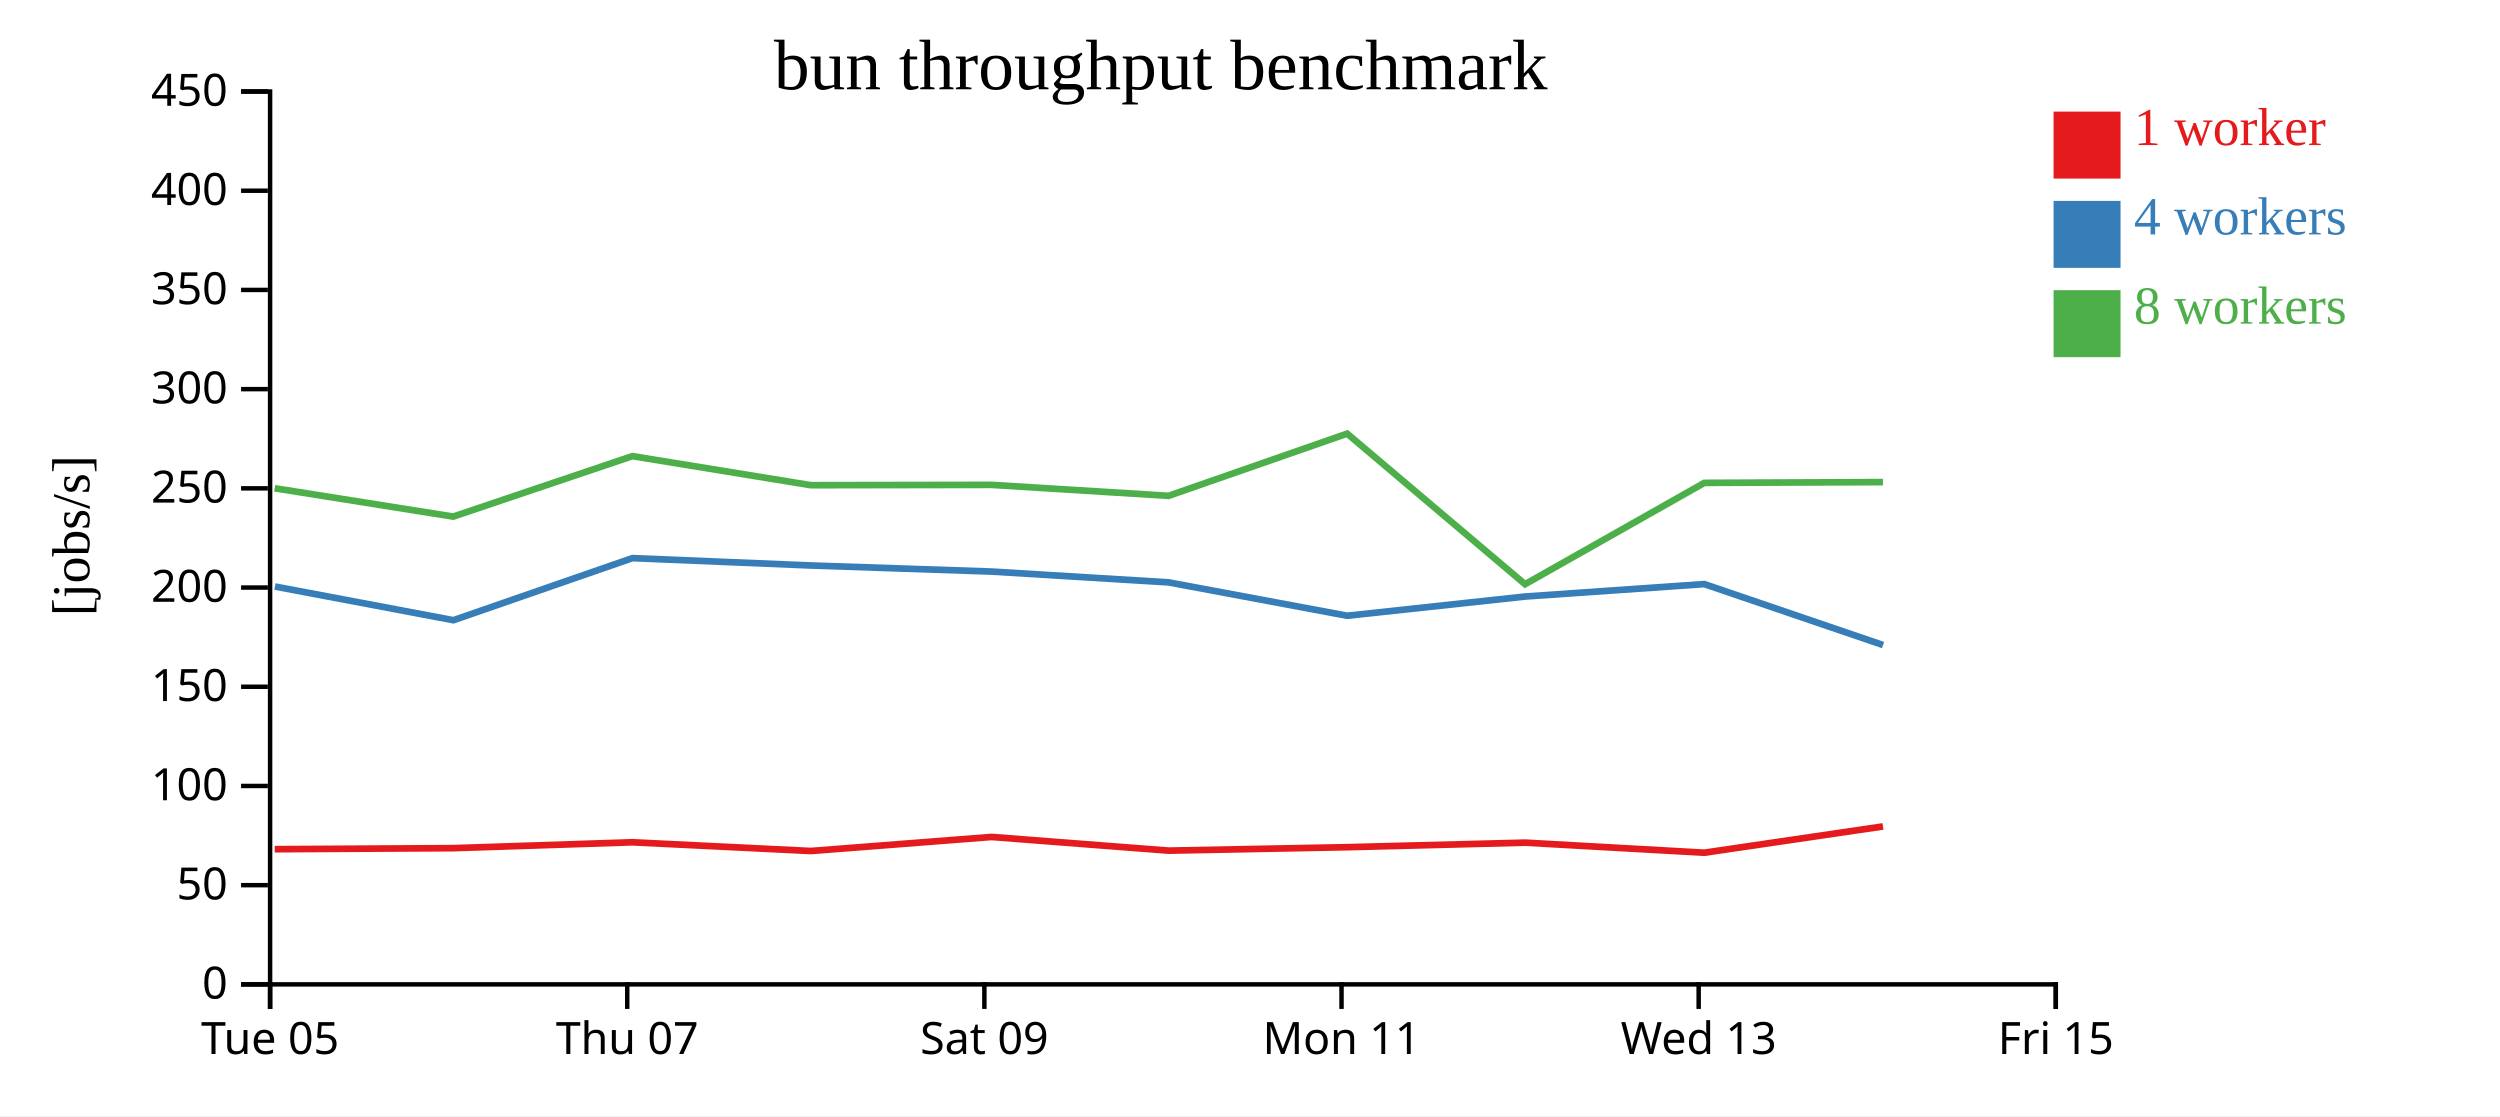
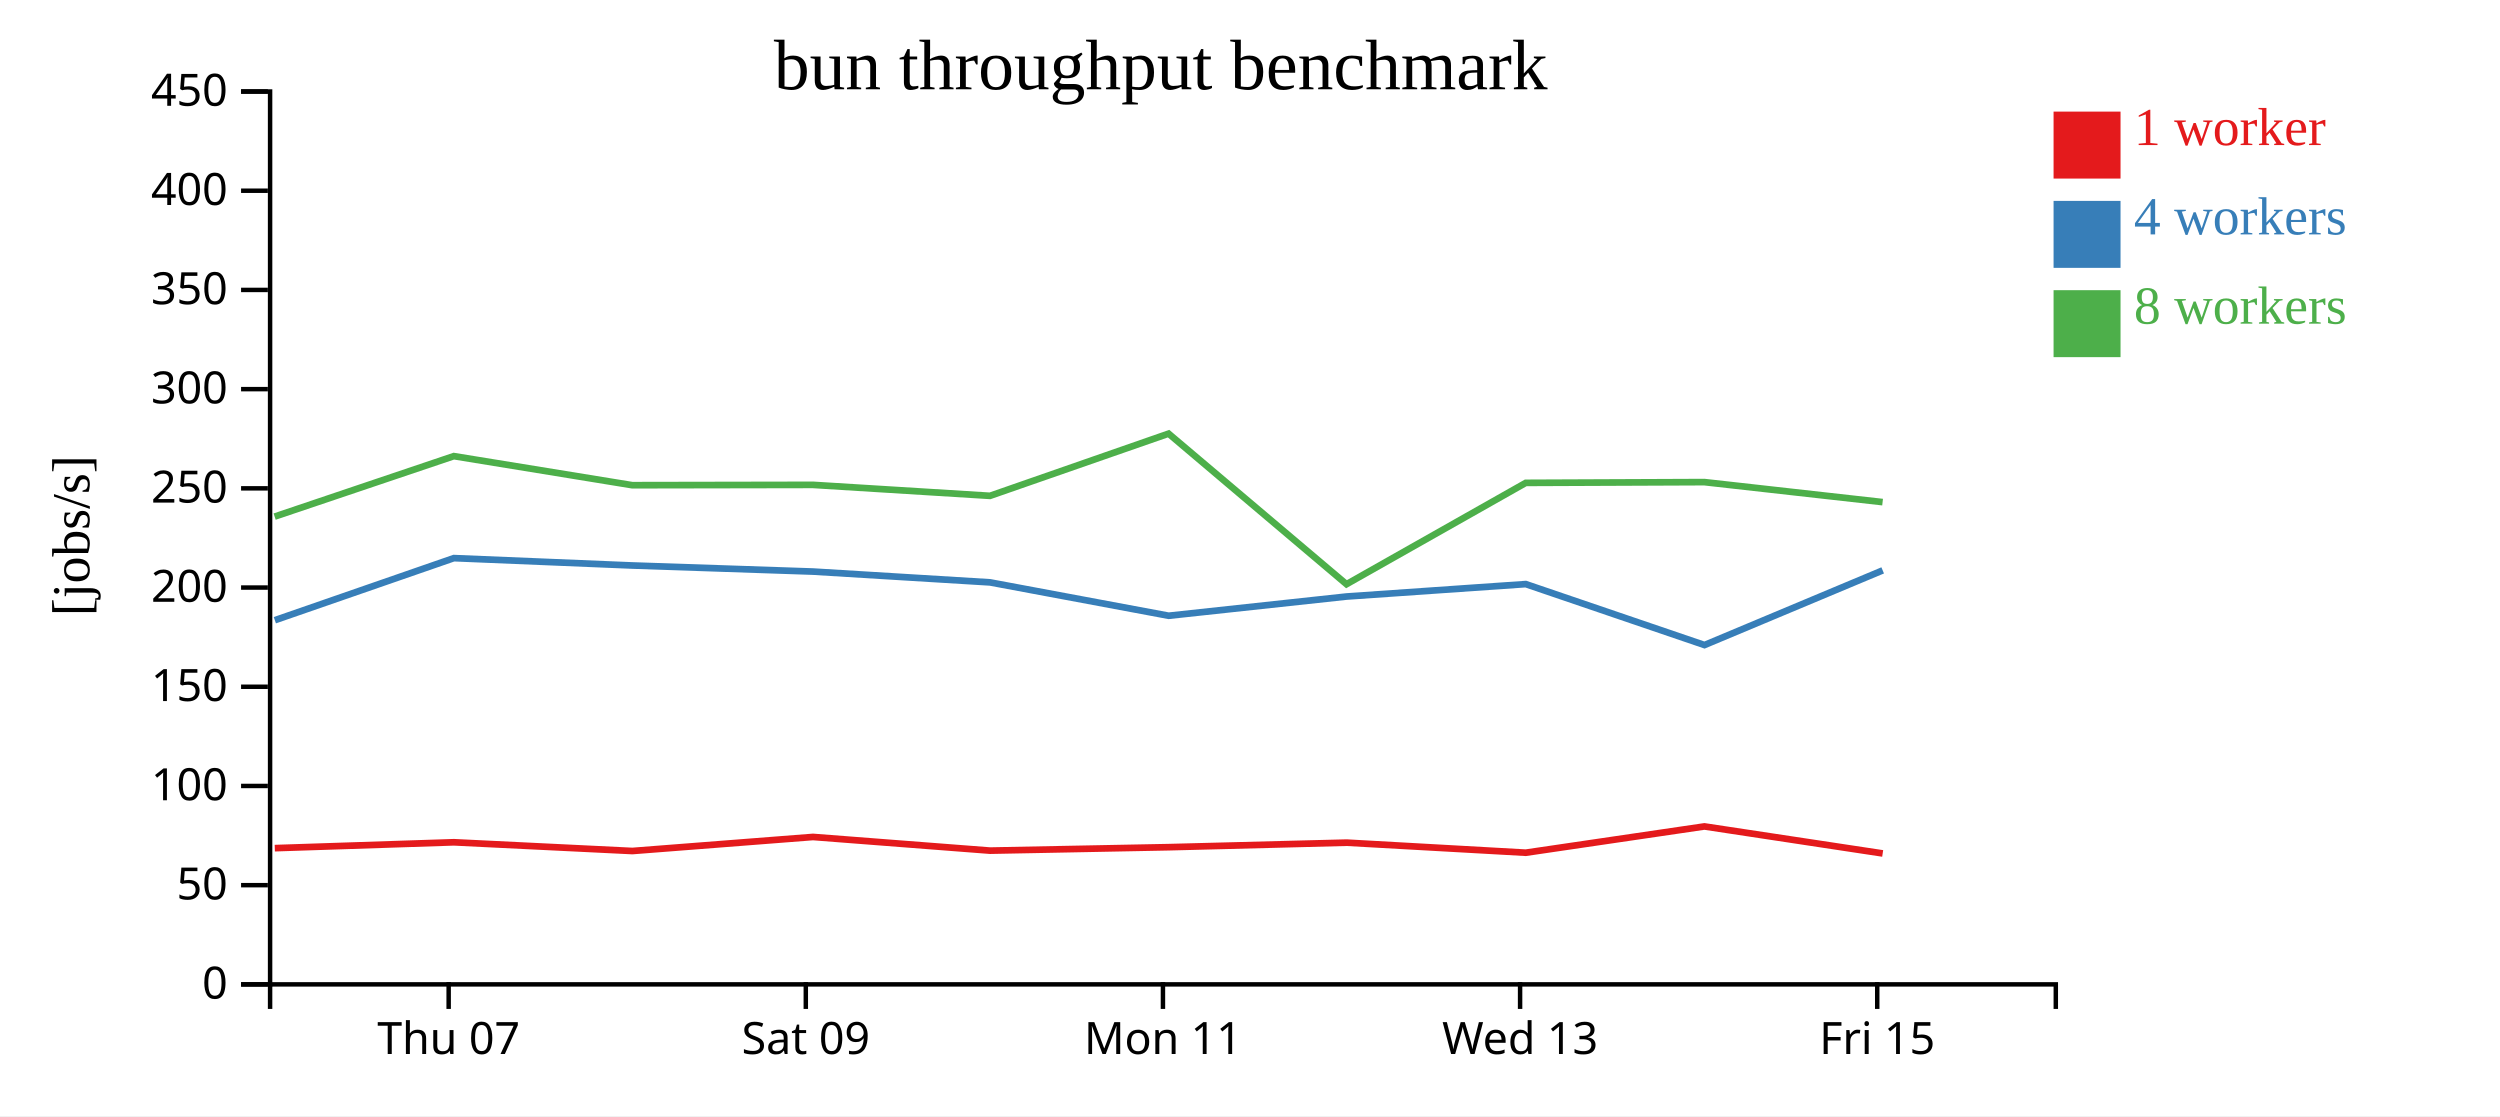
<svg xmlns="http://www.w3.org/2000/svg" width="560" height="250">
  <rect width="100%" height="100%" fill="white" />
  <g transform="translate(60,20)">
    <g transform="translate(0,200)" fill="none" font-size="10" font-family="sans-serif" text-anchor="middle">
      <path class="domain" stroke="currentColor" d="M0.5,6V0.5H400.5V6" />
-       <g class="tick" opacity="1" transform="translate(0.5,0)">
-         <line stroke="currentColor" y2="6" />
-         <text fill="currentColor" y="9" dy="0.71em">Tue 05</text>
-       </g>
-       <g class="tick" opacity="1" transform="translate(80.5,0)">
+       <g class="tick" opacity="1" transform="translate(40.5,0)">
        <line stroke="currentColor" y2="6" />
        <text fill="currentColor" y="9" dy="0.71em">Thu 07</text>
      </g>
-       <g class="tick" opacity="1" transform="translate(160.5,0)">
+       <g class="tick" opacity="1" transform="translate(120.5,0)">
        <line stroke="currentColor" y2="6" />
        <text fill="currentColor" y="9" dy="0.71em">Sat 09</text>
      </g>
-       <g class="tick" opacity="1" transform="translate(240.5,0)">
+       <g class="tick" opacity="1" transform="translate(200.5,0)">
        <line stroke="currentColor" y2="6" />
        <text fill="currentColor" y="9" dy="0.71em">Mon 11</text>
      </g>
-       <g class="tick" opacity="1" transform="translate(320.5,0)">
+       <g class="tick" opacity="1" transform="translate(280.5,0)">
        <line stroke="currentColor" y2="6" />
        <text fill="currentColor" y="9" dy="0.71em">Wed 13</text>
      </g>
-       <g class="tick" opacity="1" transform="translate(400.5,0)">
+       <g class="tick" opacity="1" transform="translate(360.5,0)">
        <line stroke="currentColor" y2="6" />
        <text fill="currentColor" y="9" dy="0.71em">Fri 15</text>
      </g>
    </g>
    <g fill="none" font-size="10" font-family="sans-serif" text-anchor="end">
      <path class="domain" stroke="currentColor" d="M-6,200.5H0.5V0.5H-6" />
      <g class="tick" opacity="1" transform="translate(0,200.5)">
        <line stroke="currentColor" x2="-6" />
        <text fill="currentColor" x="-9" dy="0.32em">0</text>
      </g>
      <g class="tick" opacity="1" transform="translate(0,178.2778)">
        <line stroke="currentColor" x2="-6" />
        <text fill="currentColor" x="-9" dy="0.32em">50</text>
      </g>
      <g class="tick" opacity="1" transform="translate(0,156.0556)">
        <line stroke="currentColor" x2="-6" />
        <text fill="currentColor" x="-9" dy="0.32em">100</text>
      </g>
      <g class="tick" opacity="1" transform="translate(0,133.8333)">
        <line stroke="currentColor" x2="-6" />
        <text fill="currentColor" x="-9" dy="0.32em">150</text>
      </g>
      <g class="tick" opacity="1" transform="translate(0,111.6111)">
        <line stroke="currentColor" x2="-6" />
        <text fill="currentColor" x="-9" dy="0.32em">200</text>
      </g>
      <g class="tick" opacity="1" transform="translate(0,89.38889)">
        <line stroke="currentColor" x2="-6" />
        <text fill="currentColor" x="-9" dy="0.32em">250</text>
      </g>
      <g class="tick" opacity="1" transform="translate(0,67.16667)">
        <line stroke="currentColor" x2="-6" />
        <text fill="currentColor" x="-9" dy="0.32em">300</text>
      </g>
      <g class="tick" opacity="1" transform="translate(0,44.94444)">
        <line stroke="currentColor" x2="-6" />
        <text fill="currentColor" x="-9" dy="0.32em">350</text>
      </g>
      <g class="tick" opacity="1" transform="translate(0,22.72222)">
        <line stroke="currentColor" x2="-6" />
        <text fill="currentColor" x="-9" dy="0.32em">400</text>
      </g>
      <g class="tick" opacity="1" transform="translate(0,0.5)">
        <line stroke="currentColor" x2="-6" />
        <text fill="currentColor" x="-9" dy="0.32em">450</text>
      </g>
    </g>
    <text text-anchor="middle" style="font-size: 12px" transform="rotate(-90)" y="-40" x="-100">[jobs/s]</text>
    <text text-anchor="middle" style="font-size: 16px" y="0" x="200">bun throughput benchmark</text>
-     <path class="line" fill="none" stroke="#e41a1c" stroke-width="1.5" d="M1.534,170.219L41.551,169.986L81.678,168.67L121.646,170.625L162.113,167.478L201.782,170.543L241.785,169.77L281.66,168.754L321.767,171.008L361.789,165.12" />
-     <path class="line" fill="none" stroke="#377eb8" stroke-width="1.5" d="M1.587,111.383L41.564,118.927L81.661,105.02L121.649,106.669L162.117,108.033L201.775,110.454L241.777,117.929L281.621,113.622L321.767,110.838L361.806,124.491" />
-     <path class="line" fill="none" stroke="#4daf4a" stroke-width="1.5" d="M1.527,89.368L41.517,95.719L81.656,82.173L121.626,88.685L162.103,88.61L201.759,91.068L241.76,77.135L281.613,110.862L321.767,88.162L361.779,87.993" />
+     <path class="line" fill="none" stroke="#e41a1c" stroke-width="1.5" d="M1.551,169.986L41.678,168.67L81.646,170.625L122.113,167.478L161.782,170.543L201.785,169.77L241.66,168.754L281.767,171.008L321.789,165.12L361.721,171.17" />
+     <path class="line" fill="none" stroke="#377eb8" stroke-width="1.5" d="M1.564,118.927L41.661,105.02L81.649,106.669L122.117,108.033L161.775,110.454L201.777,117.929L241.621,113.622L281.767,110.838L321.806,124.491L361.722,107.766" />
+     <path class="line" fill="none" stroke="#4daf4a" stroke-width="1.5" d="M1.517,95.719L41.656,82.173L81.626,88.685L122.103,88.61L161.759,91.068L201.76,77.135L241.613,110.862L281.767,88.162L321.779,87.993L361.701,92.473" />
    <rect class="dot" x="400" y="5" width="15" height="15" style="fill: #e41a1c;" />
    <rect class="dot" x="400" y="25" width="15" height="15" style="fill: #377eb8;" />
    <rect class="dot" x="400" y="45" width="15" height="15" style="fill: #4daf4a;" />
    <text class="label" x="418" y="12.5" style="fill: #e41a1c; alignment-baseline: middle;" text-anchor="left">1 worker</text>
    <text class="label" x="418" y="32.5" style="fill: #377eb8; alignment-baseline: middle;" text-anchor="left">4 workers</text>
    <text class="label" x="418" y="52.5" style="fill: #4daf4a; alignment-baseline: middle;" text-anchor="left">8 workers</text>
  </g>
</svg>
